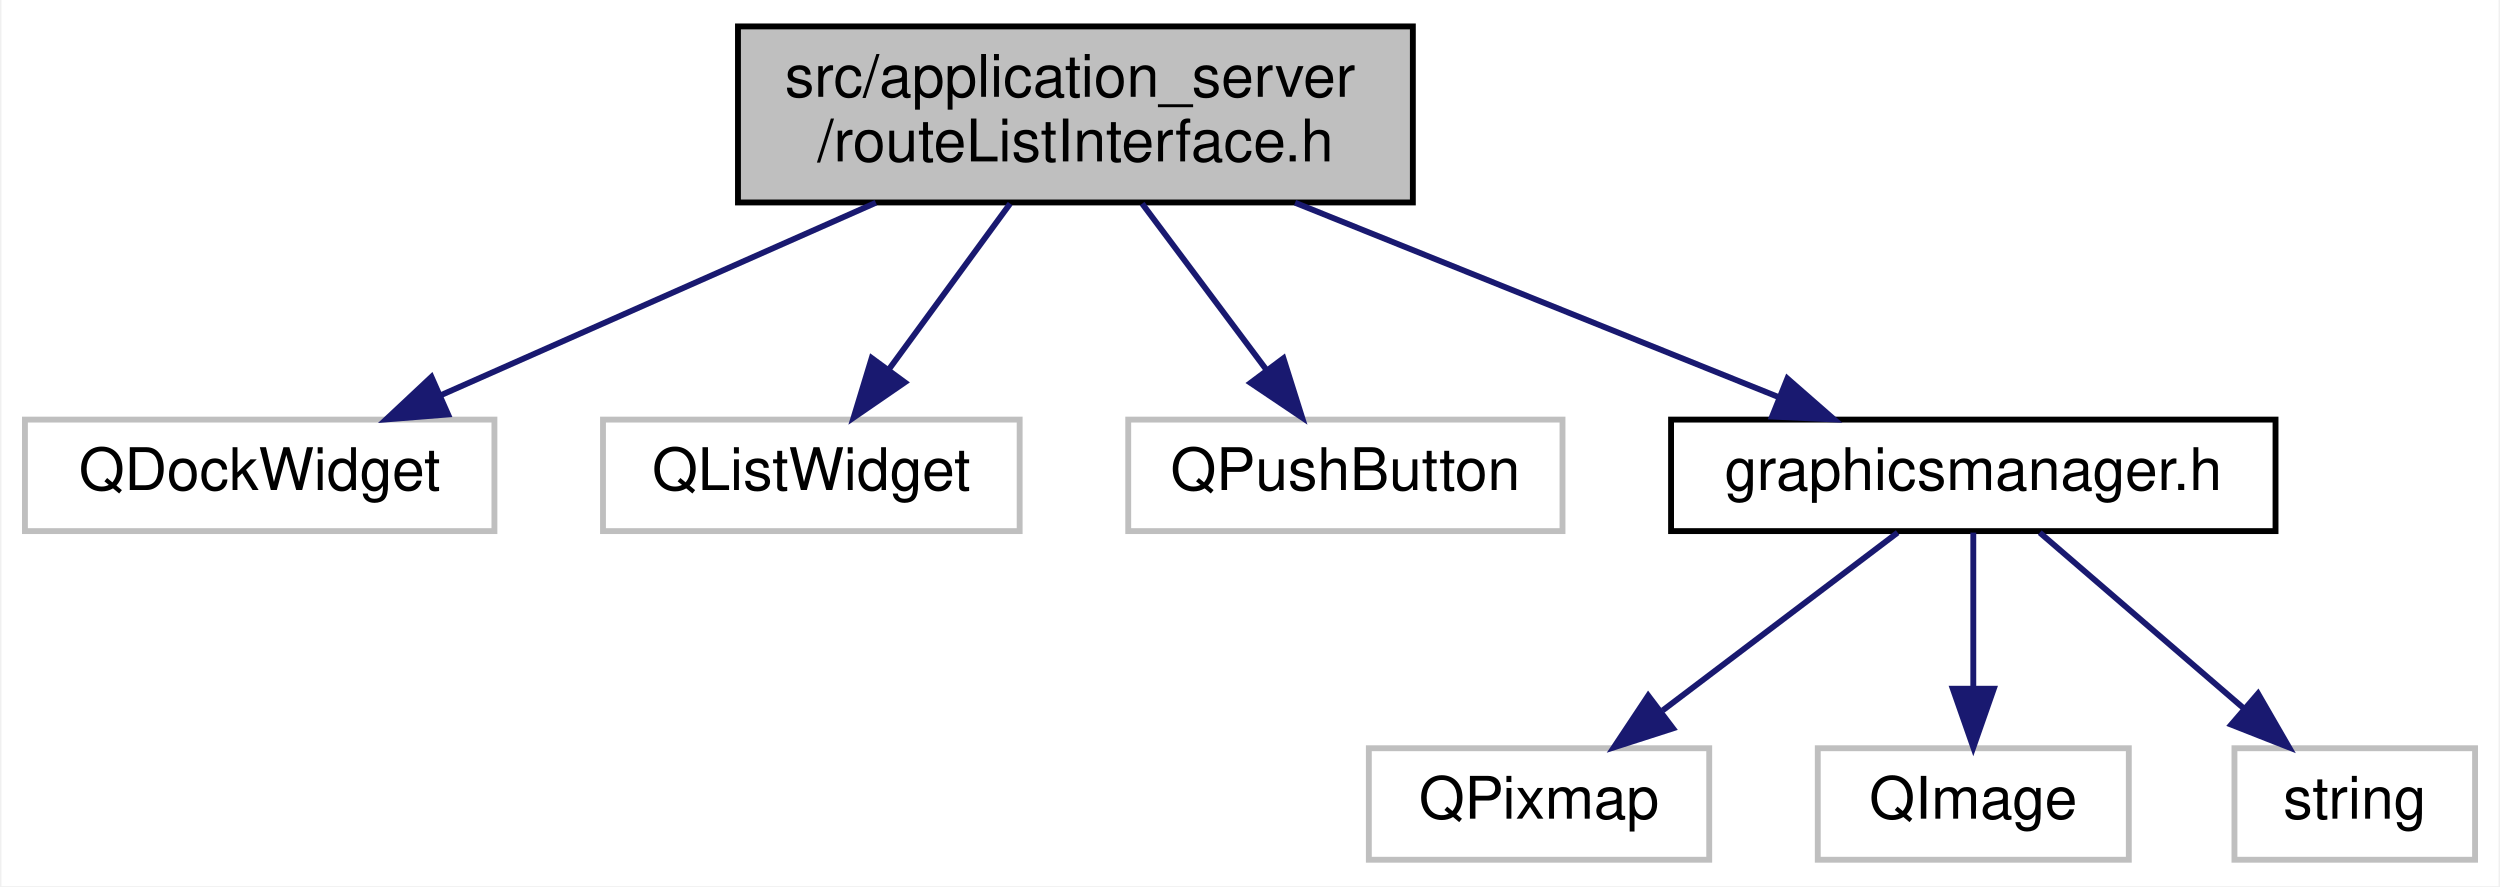
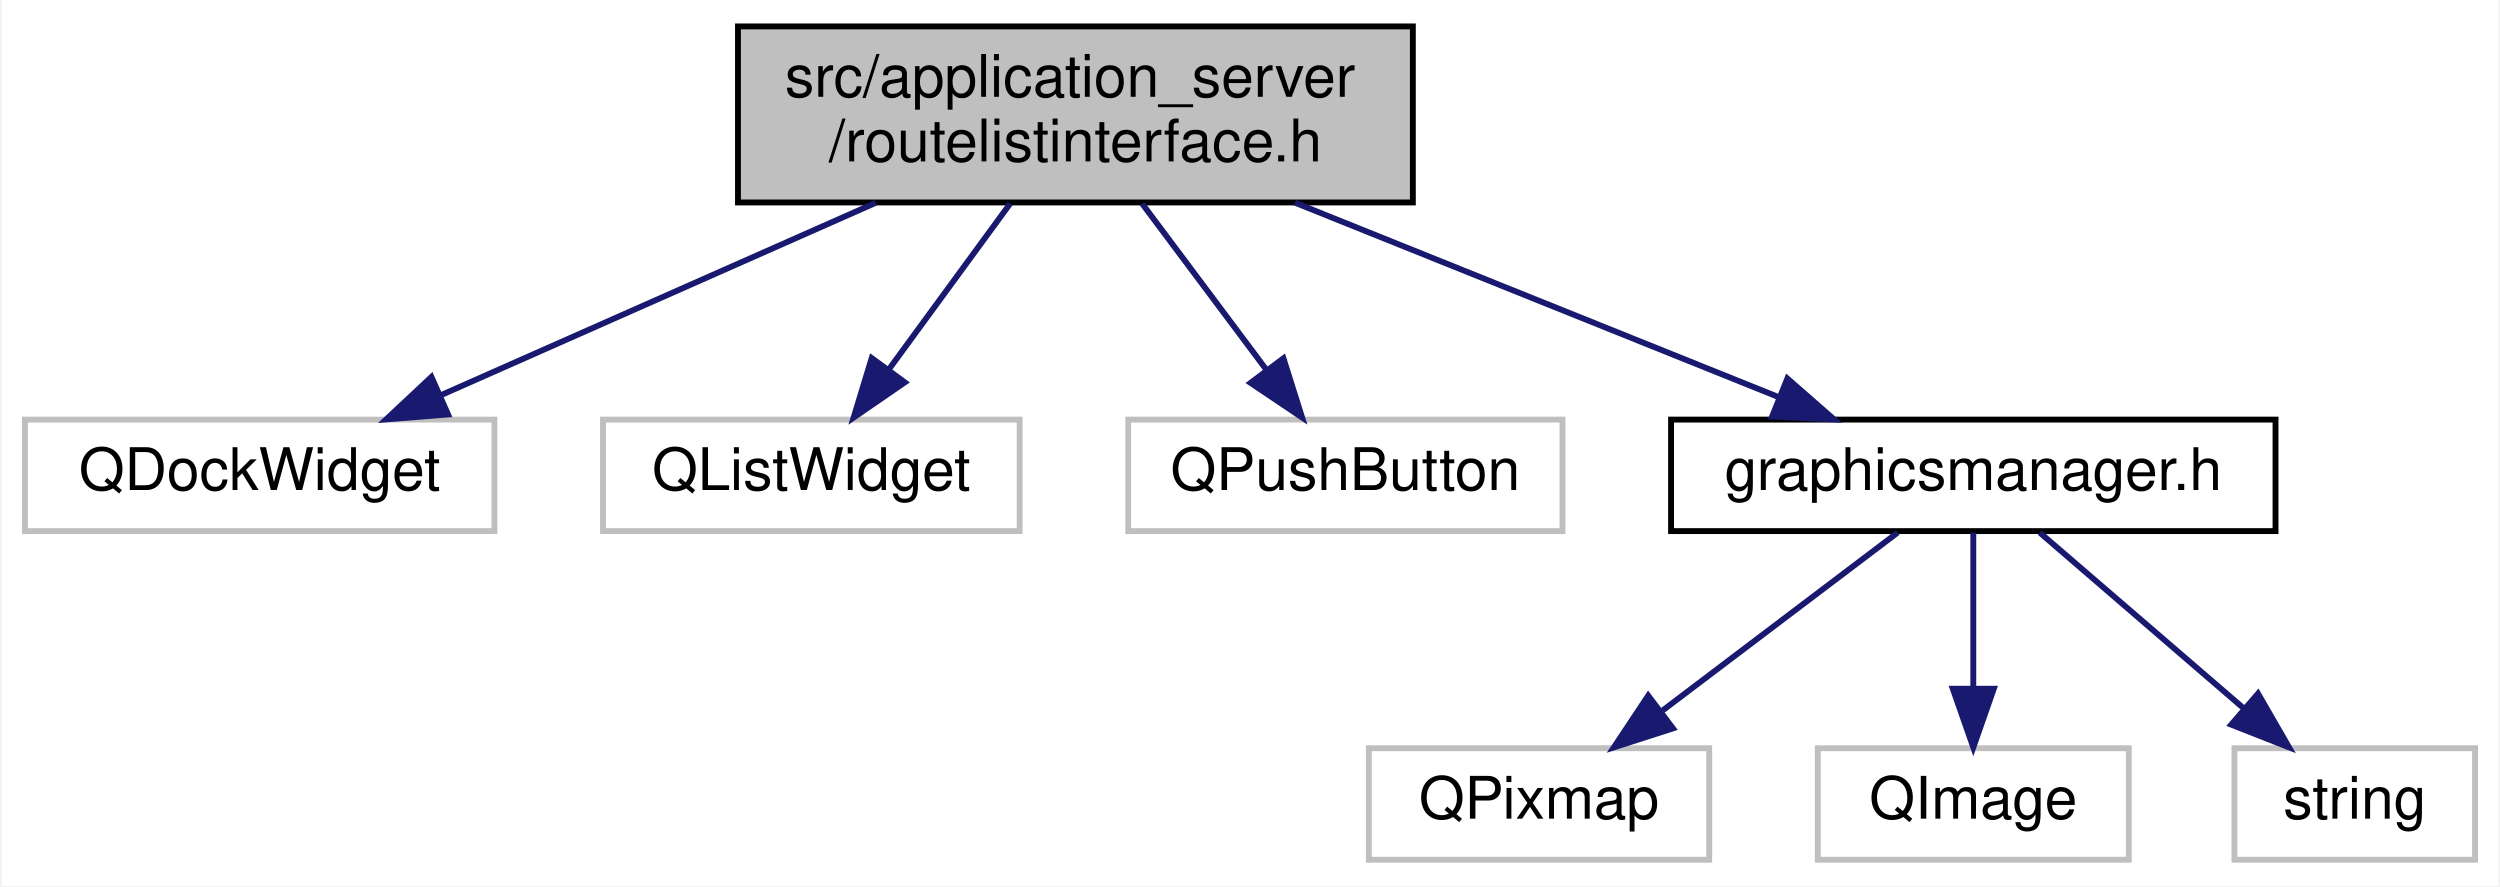
<svg xmlns="http://www.w3.org/2000/svg" xmlns:xlink="http://www.w3.org/1999/xlink" width="426pt" height="151pt" viewBox="0.00 0.00 425.50 151.00">
  <g id="graph0" class="graph" transform="scale(1 1) rotate(0) translate(4 147)">
    <polygon fill="#ffffff" stroke="transparent" points="-4,4 -4,-147 421.5,-147 421.5,4 -4,4" />
    <g id="node1" class="node">
      <g id="a_node1">
        <a xlink:title=" ">
          <polygon fill="#bfbfbf" stroke="#000000" points="121.5,-112.5 121.5,-142.5 236.5,-142.5 236.5,-112.5 121.5,-112.5" />
          <text text-anchor="start" x="129.5" y="-130.5" font-family="Helvetica,sans-Serif" font-size="10.00" fill="#000000">src/application_server</text>
-           <text text-anchor="middle" x="179" y="-119.5" font-family="Helvetica,sans-Serif" font-size="10.00" fill="#000000">/routeListInterface.h</text>
+           <text text-anchor="middle" x="179" y="-119.5" font-family="Helvetica,sans-Serif" font-size="10.00" fill="#000000">/routelistinterface.h</text>
        </a>
      </g>
    </g>
    <g id="node2" class="node">
      <g id="a_node2">
        <a xlink:title=" ">
          <polygon fill="#ffffff" stroke="#bfbfbf" points="0,-56.5 0,-75.5 80,-75.5 80,-56.5 0,-56.5" />
          <text text-anchor="middle" x="40" y="-63.5" font-family="Helvetica,sans-Serif" font-size="10.00" fill="#000000">QDockWidget</text>
        </a>
      </g>
    </g>
    <g id="edge1" class="edge">
      <path fill="none" stroke="#191970" d="M144.997,-112.455C122.313,-102.419 92.733,-89.331 70.752,-79.606" />
      <polygon fill="#191970" stroke="#191970" points="72.101,-76.376 61.54,-75.53 69.269,-82.777 72.101,-76.376" />
    </g>
    <g id="node3" class="node">
      <g id="a_node3">
        <a xlink:title=" ">
          <polygon fill="#ffffff" stroke="#bfbfbf" points="98.5,-56.5 98.5,-75.5 169.5,-75.5 169.5,-56.5 98.5,-56.5" />
          <text text-anchor="middle" x="134" y="-63.5" font-family="Helvetica,sans-Serif" font-size="10.00" fill="#000000">QListWidget</text>
        </a>
      </g>
    </g>
    <g id="edge2" class="edge">
      <path fill="none" stroke="#191970" d="M167.876,-112.298C161.63,-103.761 153.796,-93.055 147.235,-84.088" />
      <polygon fill="#191970" stroke="#191970" points="149.935,-81.85 141.205,-75.847 144.286,-85.984 149.935,-81.85" />
    </g>
    <g id="node4" class="node">
      <g id="a_node4">
        <a xlink:title=" ">
          <polygon fill="#ffffff" stroke="#bfbfbf" points="188,-56.5 188,-75.5 262,-75.5 262,-56.5 188,-56.5" />
          <text text-anchor="middle" x="225" y="-63.5" font-family="Helvetica,sans-Serif" font-size="10.00" fill="#000000">QPushButton</text>
        </a>
      </g>
    </g>
    <g id="edge3" class="edge">
      <path fill="none" stroke="#191970" d="M190.371,-112.298C196.756,-103.761 204.764,-93.055 211.47,-84.088" />
      <polygon fill="#191970" stroke="#191970" points="214.448,-85.951 217.635,-75.847 208.843,-81.758 214.448,-85.951" />
    </g>
    <g id="node5" class="node">
      <g id="a_node5">
        <a xlink:href="graphicsmanager_8h.html" target="_top" xlink:title=" ">
          <polygon fill="#ffffff" stroke="#000000" points="280.5,-56.5 280.5,-75.5 383.5,-75.5 383.5,-56.5 280.5,-56.5" />
          <text text-anchor="middle" x="332" y="-63.5" font-family="Helvetica,sans-Serif" font-size="10.00" fill="#000000">graphicsmanager.h</text>
        </a>
      </g>
    </g>
    <g id="edge4" class="edge">
      <path fill="none" stroke="#191970" d="M216.428,-112.455C241.621,-102.329 274.541,-89.096 298.8,-79.345" />
      <polygon fill="#191970" stroke="#191970" points="300.317,-82.507 308.29,-75.53 297.707,-76.013 300.317,-82.507" />
    </g>
    <g id="node6" class="node">
      <g id="a_node6">
        <a xlink:title=" ">
          <polygon fill="#ffffff" stroke="#bfbfbf" points="229,-.5 229,-19.5 287,-19.5 287,-.5 229,-.5" />
          <text text-anchor="middle" x="258" y="-7.5" font-family="Helvetica,sans-Serif" font-size="10.00" fill="#000000">QPixmap</text>
        </a>
      </g>
    </g>
    <g id="edge5" class="edge">
      <path fill="none" stroke="#191970" d="M319.11,-56.245C308.075,-47.894 291.971,-35.708 279.065,-25.941" />
      <polygon fill="#191970" stroke="#191970" points="280.828,-22.886 270.742,-19.643 276.604,-28.468 280.828,-22.886" />
    </g>
    <g id="node7" class="node">
      <g id="a_node7">
        <a xlink:title=" ">
          <polygon fill="#ffffff" stroke="#bfbfbf" points="305.5,-.5 305.5,-19.5 358.5,-19.5 358.5,-.5 305.5,-.5" />
          <text text-anchor="middle" x="332" y="-7.5" font-family="Helvetica,sans-Serif" font-size="10.00" fill="#000000">QImage</text>
        </a>
      </g>
    </g>
    <g id="edge6" class="edge">
      <path fill="none" stroke="#191970" d="M332,-56.245C332,-48.938 332,-38.694 332,-29.705" />
      <polygon fill="#191970" stroke="#191970" points="335.5,-29.643 332,-19.643 328.5,-29.643 335.5,-29.643" />
    </g>
    <g id="node8" class="node">
      <g id="a_node8">
        <a xlink:title=" ">
          <polygon fill="#ffffff" stroke="#bfbfbf" points="376.5,-.5 376.5,-19.5 417.5,-19.5 417.5,-.5 376.5,-.5" />
          <text text-anchor="middle" x="397" y="-7.5" font-family="Helvetica,sans-Serif" font-size="10.00" fill="#000000">string</text>
        </a>
      </g>
    </g>
    <g id="edge7" class="edge">
      <path fill="none" stroke="#191970" d="M343.322,-56.245C352.922,-47.975 366.889,-35.942 378.17,-26.223" />
      <polygon fill="#191970" stroke="#191970" points="380.516,-28.821 385.808,-19.643 375.947,-23.518 380.516,-28.821" />
    </g>
  </g>
</svg>
